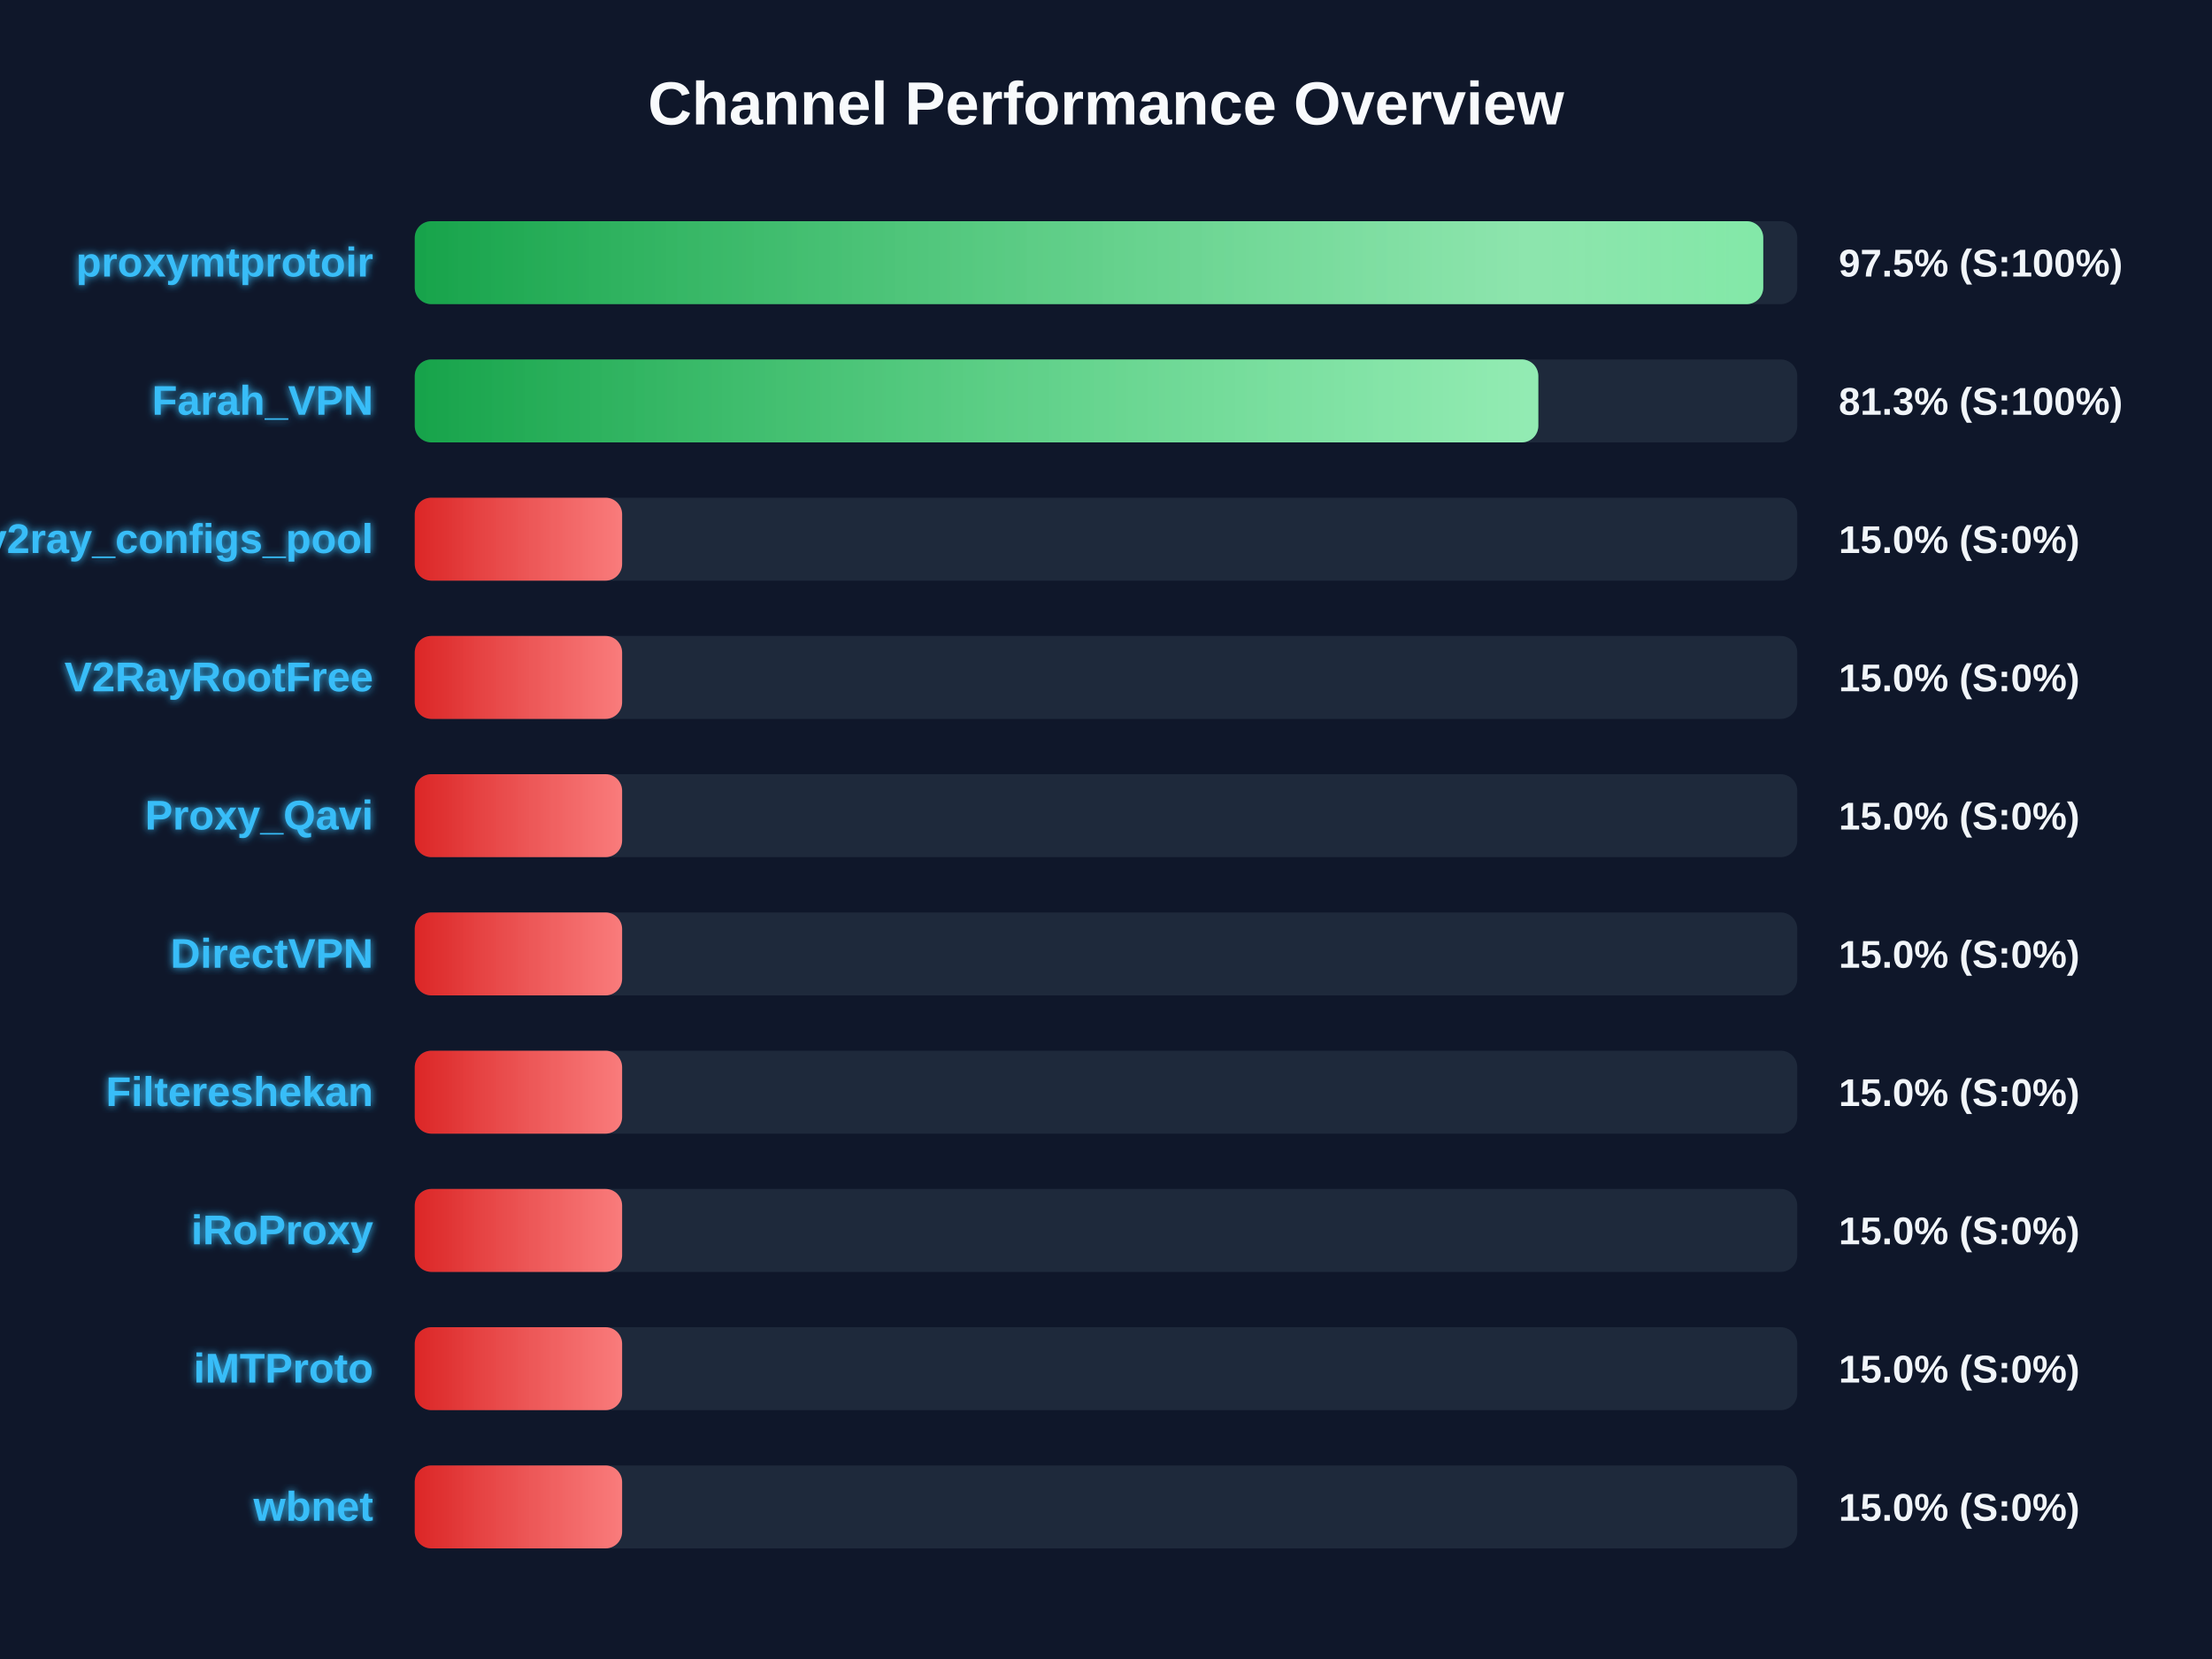
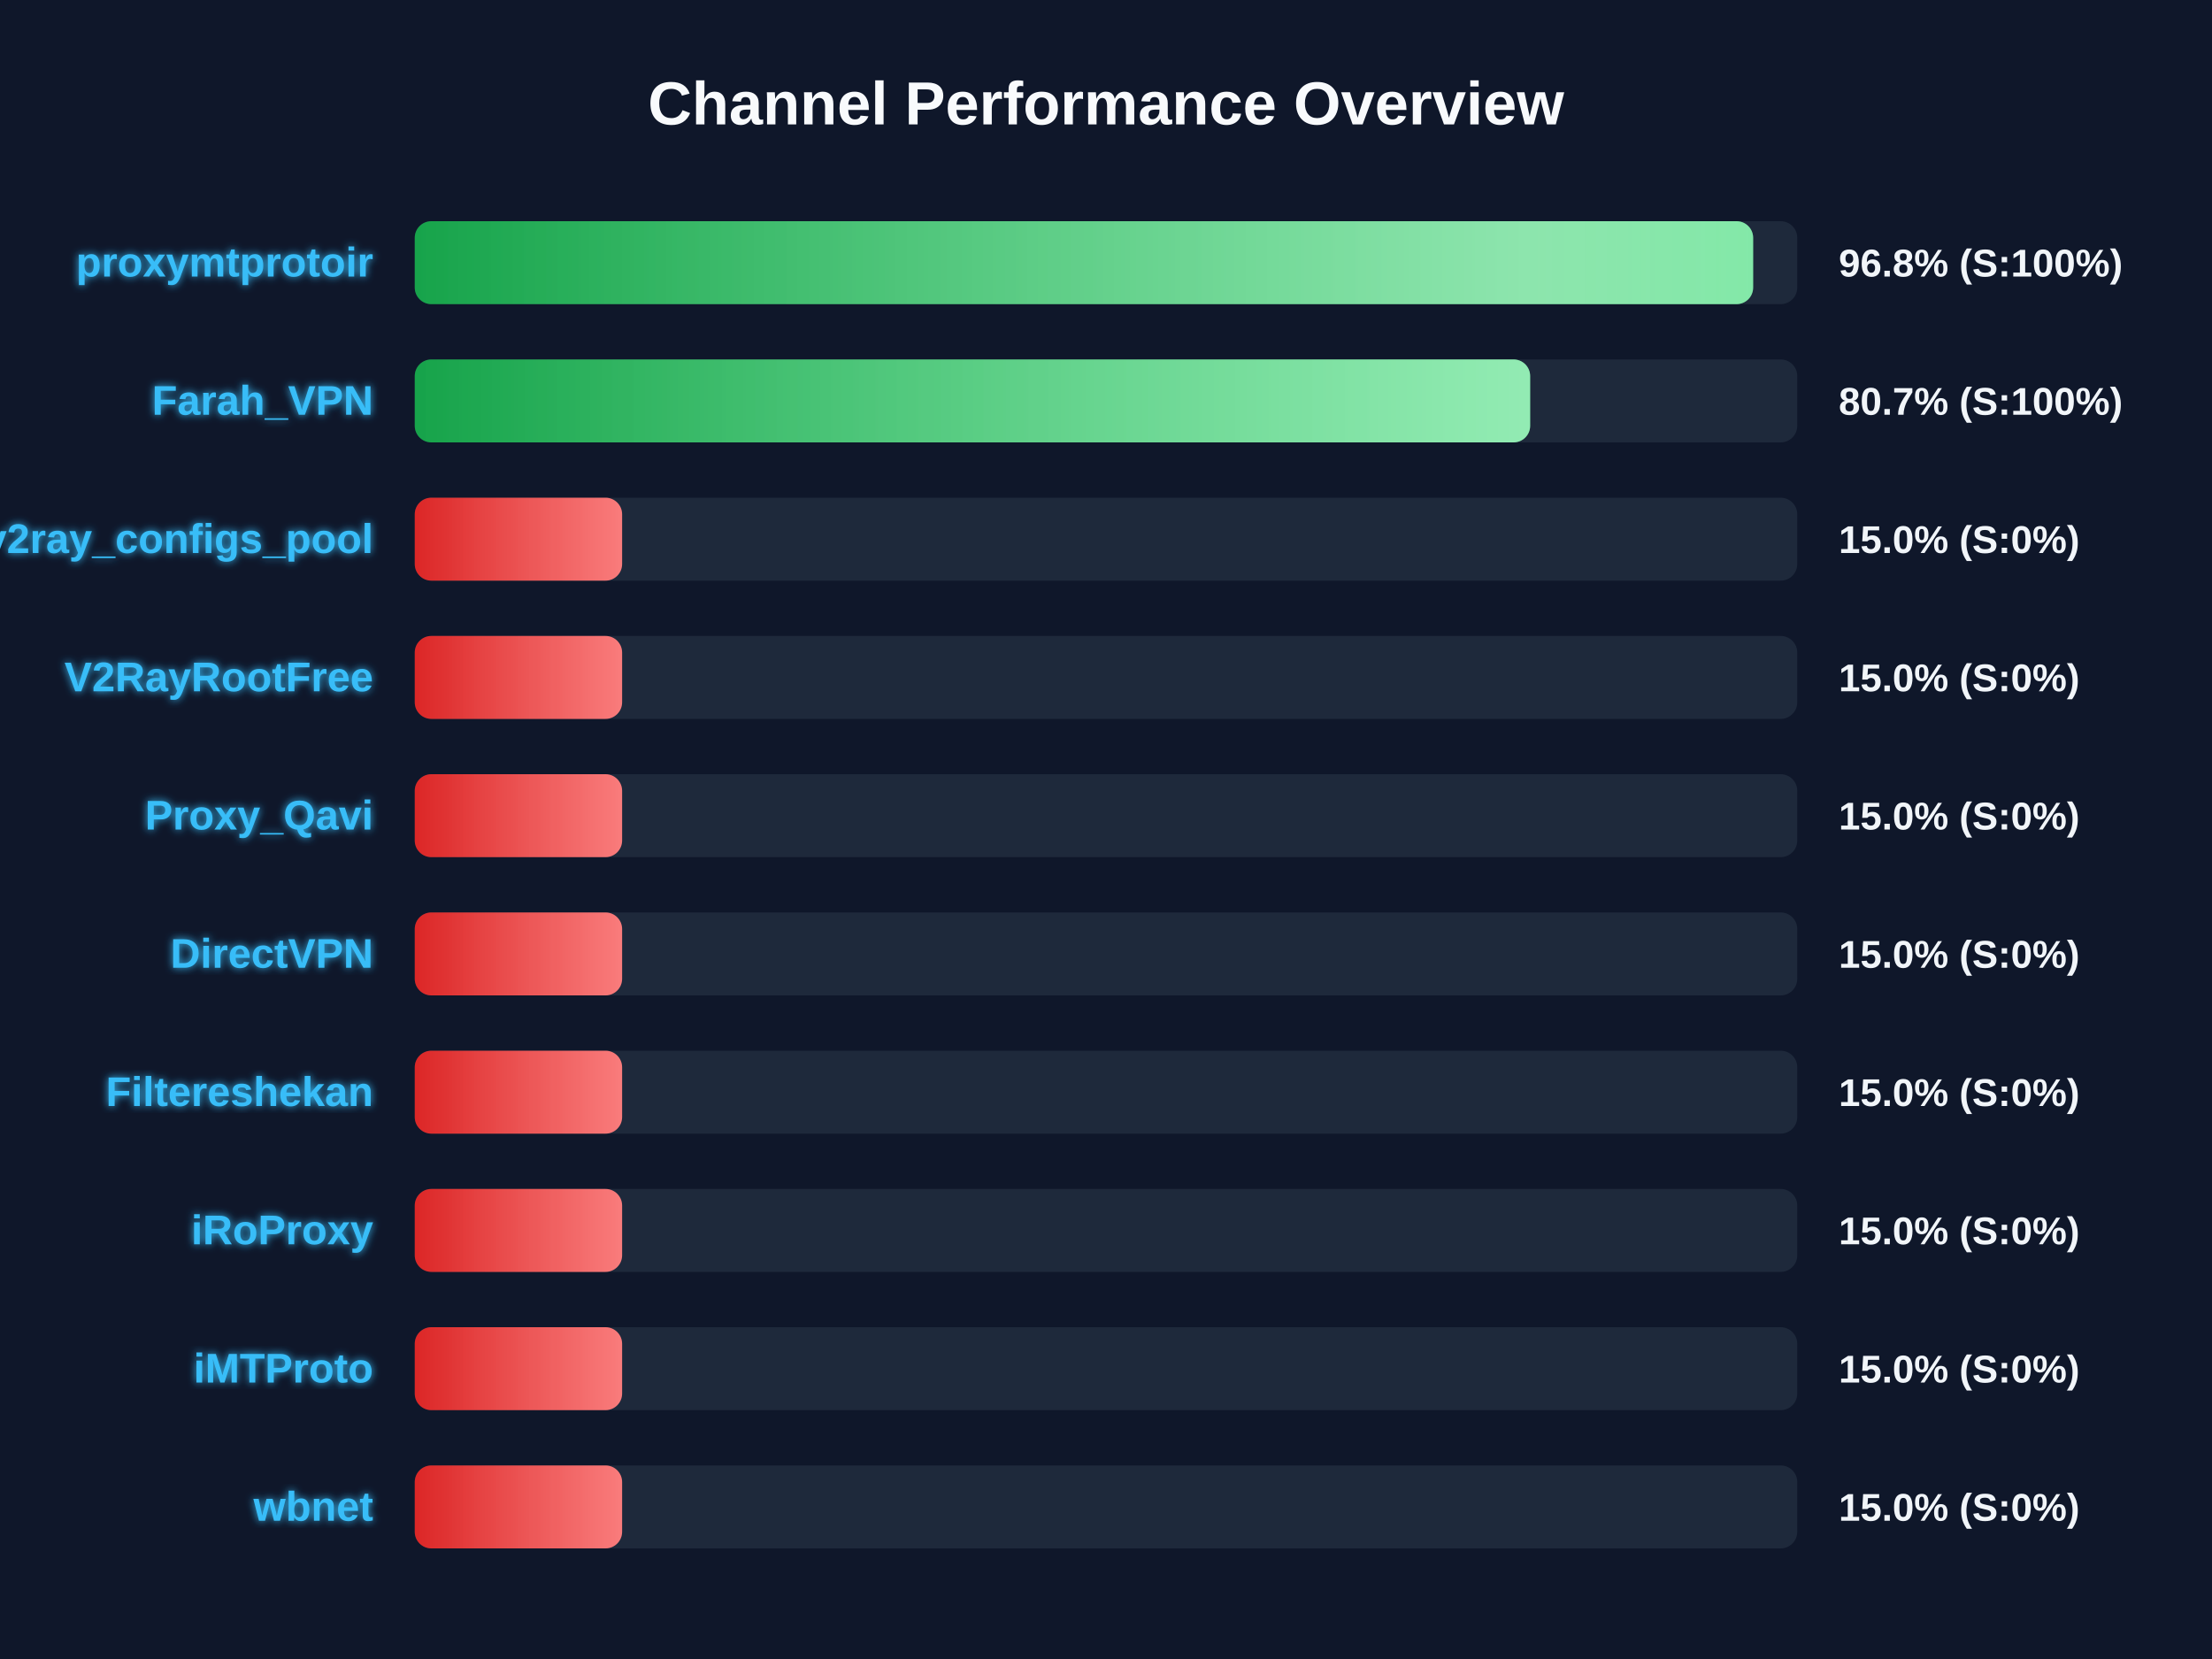
<svg xmlns="http://www.w3.org/2000/svg" width="800" height="600" version="1.1">
  <defs>
    <linearGradient id="grad-green" x1="0%" y1="0%" x2="100%" y2="0%">
      <stop offset="0%" stop-color="#16a34a" />
      <stop offset="100%" stop-color="#4ade80" />
    </linearGradient>
    <linearGradient id="grad-yellow" x1="0%" y1="0%" x2="100%" y2="0%">
      <stop offset="0%" stop-color="#ca8a04" />
      <stop offset="100%" stop-color="#fde047" />
    </linearGradient>
    <linearGradient id="grad-red" x1="0%" y1="0%" x2="100%" y2="0%">
      <stop offset="0%" stop-color="#dc2626" />
      <stop offset="100%" stop-color="#f87171" />
    </linearGradient>
    <linearGradient id="shimmer" x1="0%" y1="0%" x2="100%" y2="0%">
      <stop offset="0%" stop-color="rgba(255,255,255,0)" />
      <stop offset="50%" stop-color="rgba(255,255,255,0.4)" />
      <stop offset="100%" stop-color="rgba(255,255,255,0)" />
    </linearGradient>
    <filter id="glow" x="-20%" y="-20%" width="140%" height="140%">
      <feGaussianBlur stdDeviation="1.5" result="blur" />
      <feComposite in="SourceGraphic" in2="blur" operator="over" />
    </filter>
  </defs>
  <style>
        .bg-rect { fill: #0f172a; }
        .title { font: bold 22px 'Segoe UI', Arial, sans-serif; fill: #f8fafc; }
        .row { font: bold 15px 'Segoe UI', Arial, sans-serif; fill: #38bdf8; filter: url(#glow); }
        .score { font: bold 14px 'Segoe UI', Arial, sans-serif; fill: #f1f5f9; }
        @keyframes shimmer-anim {
            0% { transform: translateX(-100%); }
            100% { transform: translateX(200%); }
        }
        .shimmer-rect {
            animation: shimmer-anim 2.5s infinite linear;
        }
    </style>
  <rect width="100%" height="100%" class="bg-rect" />
  <text x="400" y="45" text-anchor="middle" class="title">Channel Performance Overview</text>
  <rect x="150" y="80" width="500" height="30" fill="#1e293b" rx="6" />
  <clipPath id="clip-0">
-     <rect x="150" y="80" width="487.7" height="30" rx="6" />
+     <rect x="150" y="80" width="484.05" height="30" rx="6" />
  </clipPath>
-   <rect x="150" y="80" width="487.7" height="30" fill="url(#grad-green)" rx="6" />
+   <rect x="150" y="80" width="484.05" height="30" fill="url(#grad-green)" rx="6" />
  <g clip-path="url(#clip-0)">
    <rect x="150" y="80" width="100%" height="30" fill="url(#shimmer)" class="shimmer-rect" />
  </g>
  <text x="135" y="100" text-anchor="end" class="row">proxymtprotoir</text>
-   <text x="665" y="100" text-anchor="start" class="score">97.5% (S:100%)</text>
+   <text x="665" y="100" text-anchor="start" class="score">96.8% (S:100%)</text>
  <rect x="150" y="130" width="500" height="30" fill="#1e293b" rx="6" />
  <clipPath id="clip-1">
-     <rect x="150" y="130" width="406.35" height="30" rx="6" />
+     <rect x="150" y="130" width="403.4" height="30" rx="6" />
  </clipPath>
-   <rect x="150" y="130" width="406.35" height="30" fill="url(#grad-green)" rx="6" />
+   <rect x="150" y="130" width="403.4" height="30" fill="url(#grad-green)" rx="6" />
  <g clip-path="url(#clip-1)">
    <rect x="150" y="130" width="100%" height="30" fill="url(#shimmer)" class="shimmer-rect" />
  </g>
  <text x="135" y="150" text-anchor="end" class="row">Farah_VPN</text>
-   <text x="665" y="150" text-anchor="start" class="score">81.3% (S:100%)</text>
+   <text x="665" y="150" text-anchor="start" class="score">80.7% (S:100%)</text>
  <rect x="150" y="180" width="500" height="30" fill="#1e293b" rx="6" />
  <clipPath id="clip-2">
    <rect x="150" y="180" width="75.0" height="30" rx="6" />
  </clipPath>
  <rect x="150" y="180" width="75.0" height="30" fill="url(#grad-red)" rx="6" />
  <g clip-path="url(#clip-2)">
    <rect x="150" y="180" width="100%" height="30" fill="url(#shimmer)" class="shimmer-rect" />
  </g>
  <text x="135" y="200" text-anchor="end" class="row">v2ray_configs_pool</text>
  <text x="665" y="200" text-anchor="start" class="score">15.0% (S:0%)</text>
  <rect x="150" y="230" width="500" height="30" fill="#1e293b" rx="6" />
  <clipPath id="clip-3">
    <rect x="150" y="230" width="75.0" height="30" rx="6" />
  </clipPath>
  <rect x="150" y="230" width="75.0" height="30" fill="url(#grad-red)" rx="6" />
  <g clip-path="url(#clip-3)">
    <rect x="150" y="230" width="100%" height="30" fill="url(#shimmer)" class="shimmer-rect" />
  </g>
  <text x="135" y="250" text-anchor="end" class="row">V2RayRootFree</text>
  <text x="665" y="250" text-anchor="start" class="score">15.0% (S:0%)</text>
  <rect x="150" y="280" width="500" height="30" fill="#1e293b" rx="6" />
  <clipPath id="clip-4">
    <rect x="150" y="280" width="75.0" height="30" rx="6" />
  </clipPath>
  <rect x="150" y="280" width="75.0" height="30" fill="url(#grad-red)" rx="6" />
  <g clip-path="url(#clip-4)">
    <rect x="150" y="280" width="100%" height="30" fill="url(#shimmer)" class="shimmer-rect" />
  </g>
  <text x="135" y="300" text-anchor="end" class="row">Proxy_Qavi</text>
  <text x="665" y="300" text-anchor="start" class="score">15.0% (S:0%)</text>
  <rect x="150" y="330" width="500" height="30" fill="#1e293b" rx="6" />
  <clipPath id="clip-5">
    <rect x="150" y="330" width="75.0" height="30" rx="6" />
  </clipPath>
  <rect x="150" y="330" width="75.0" height="30" fill="url(#grad-red)" rx="6" />
  <g clip-path="url(#clip-5)">
    <rect x="150" y="330" width="100%" height="30" fill="url(#shimmer)" class="shimmer-rect" />
  </g>
  <text x="135" y="350" text-anchor="end" class="row">DirectVPN</text>
  <text x="665" y="350" text-anchor="start" class="score">15.0% (S:0%)</text>
  <rect x="150" y="380" width="500" height="30" fill="#1e293b" rx="6" />
  <clipPath id="clip-6">
    <rect x="150" y="380" width="75.0" height="30" rx="6" />
  </clipPath>
  <rect x="150" y="380" width="75.0" height="30" fill="url(#grad-red)" rx="6" />
  <g clip-path="url(#clip-6)">
    <rect x="150" y="380" width="100%" height="30" fill="url(#shimmer)" class="shimmer-rect" />
  </g>
  <text x="135" y="400" text-anchor="end" class="row">Filtereshekan</text>
  <text x="665" y="400" text-anchor="start" class="score">15.0% (S:0%)</text>
  <rect x="150" y="430" width="500" height="30" fill="#1e293b" rx="6" />
  <clipPath id="clip-7">
    <rect x="150" y="430" width="75.0" height="30" rx="6" />
  </clipPath>
  <rect x="150" y="430" width="75.0" height="30" fill="url(#grad-red)" rx="6" />
  <g clip-path="url(#clip-7)">
    <rect x="150" y="430" width="100%" height="30" fill="url(#shimmer)" class="shimmer-rect" />
  </g>
  <text x="135" y="450" text-anchor="end" class="row">iRoProxy</text>
  <text x="665" y="450" text-anchor="start" class="score">15.0% (S:0%)</text>
  <rect x="150" y="480" width="500" height="30" fill="#1e293b" rx="6" />
  <clipPath id="clip-8">
    <rect x="150" y="480" width="75.0" height="30" rx="6" />
  </clipPath>
  <rect x="150" y="480" width="75.0" height="30" fill="url(#grad-red)" rx="6" />
  <g clip-path="url(#clip-8)">
    <rect x="150" y="480" width="100%" height="30" fill="url(#shimmer)" class="shimmer-rect" />
  </g>
  <text x="135" y="500" text-anchor="end" class="row">iMTProto</text>
  <text x="665" y="500" text-anchor="start" class="score">15.0% (S:0%)</text>
  <rect x="150" y="530" width="500" height="30" fill="#1e293b" rx="6" />
  <clipPath id="clip-9">
    <rect x="150" y="530" width="75.0" height="30" rx="6" />
  </clipPath>
  <rect x="150" y="530" width="75.0" height="30" fill="url(#grad-red)" rx="6" />
  <g clip-path="url(#clip-9)">
    <rect x="150" y="530" width="100%" height="30" fill="url(#shimmer)" class="shimmer-rect" />
  </g>
  <text x="135" y="550" text-anchor="end" class="row">wbnet</text>
  <text x="665" y="550" text-anchor="start" class="score">15.0% (S:0%)</text>
</svg>
